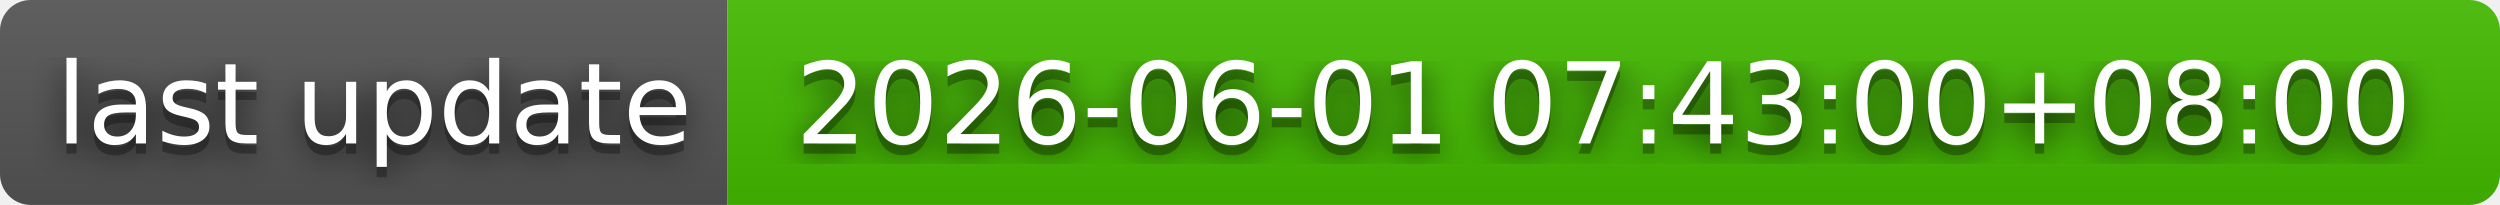
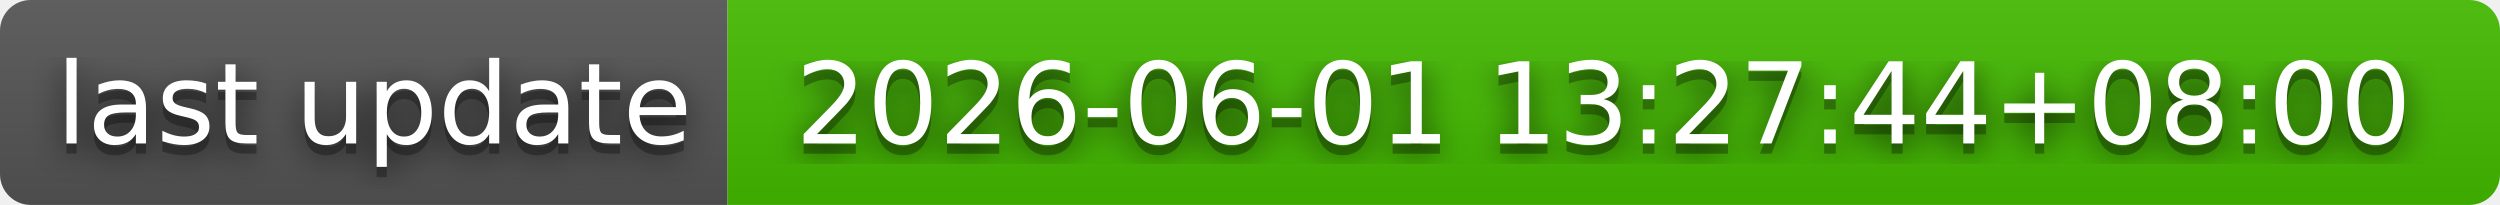
- <svg xmlns="http://www.w3.org/2000/svg" width="244" height="20" role="img" aria-label="last update: 2026-06-01 07:43:00+08:00">
+ <svg xmlns="http://www.w3.org/2000/svg" width="244" height="20" role="img" aria-label="last update: 2026-06-01 13:27:44+08:00">
  <filter id="blur">
    <feGaussianBlur in="SourceGraphic" stdDeviation="16" />
  </filter>
  <linearGradient id="s" x2="0" y2="100%">
    <stop offset="0" stop-color="#bbb" stop-opacity=".1" />
    <stop offset="1" stop-opacity=".1" />
  </linearGradient>
  <clipPath id="r">
    <rect width="244" height="20" rx="3" fill="#fff" />
  </clipPath>
  <g clip-path="url(#r)">
    <rect width="71" height="20" fill="#555" />
    <rect x="71" width="173" height="20" fill="#4b0" />
    <rect width="244" height="20" fill="url(#s)" />
  </g>
  <g fill="#fff" text-anchor="middle" font-family="Verdana,Geneva,DejaVu Sans,sans-serif" text-rendering="geometricPrecision" font-size="110">
    <text aria-hidden="true" x="365" y="150" fill="#010101" fill-opacity=".80" filter="url(#blur)" transform="scale(.1)" textLength="610">last update</text>
    <text aria-hidden="true" x="365" y="150" fill="#010101" fill-opacity=".3" transform="scale(.1)" textLength="610">last update</text>
    <text x="365" y="140" transform="scale(.1)" fill="#fff" textLength="610">last update</text>
-     <text aria-hidden="true" x="1565" y="150" fill="#010101" fill-opacity=".80" filter="url(#blur)" transform="scale(.1)" textLength="1630">2026-06-01 07:43:00+08:00</text>
-     <text aria-hidden="true" x="1565" y="150" fill="#010101" fill-opacity=".3" transform="scale(.1)" textLength="1630">2026-06-01 07:43:00+08:00</text>
-     <text x="1565" y="140" transform="scale(.1)" fill="#fff" textLength="1630">2026-06-01 07:43:00+08:00</text>
+     <text aria-hidden="true" x="1565" y="150" fill="#010101" fill-opacity=".80" filter="url(#blur)" transform="scale(.1)" textLength="1630">2026-06-01 13:27:44+08:00</text>
+     <text aria-hidden="true" x="1565" y="150" fill="#010101" fill-opacity=".3" transform="scale(.1)" textLength="1630">2026-06-01 13:27:44+08:00</text>
+     <text x="1565" y="140" transform="scale(.1)" fill="#fff" textLength="1630">2026-06-01 13:27:44+08:00</text>
  </g>
</svg>
